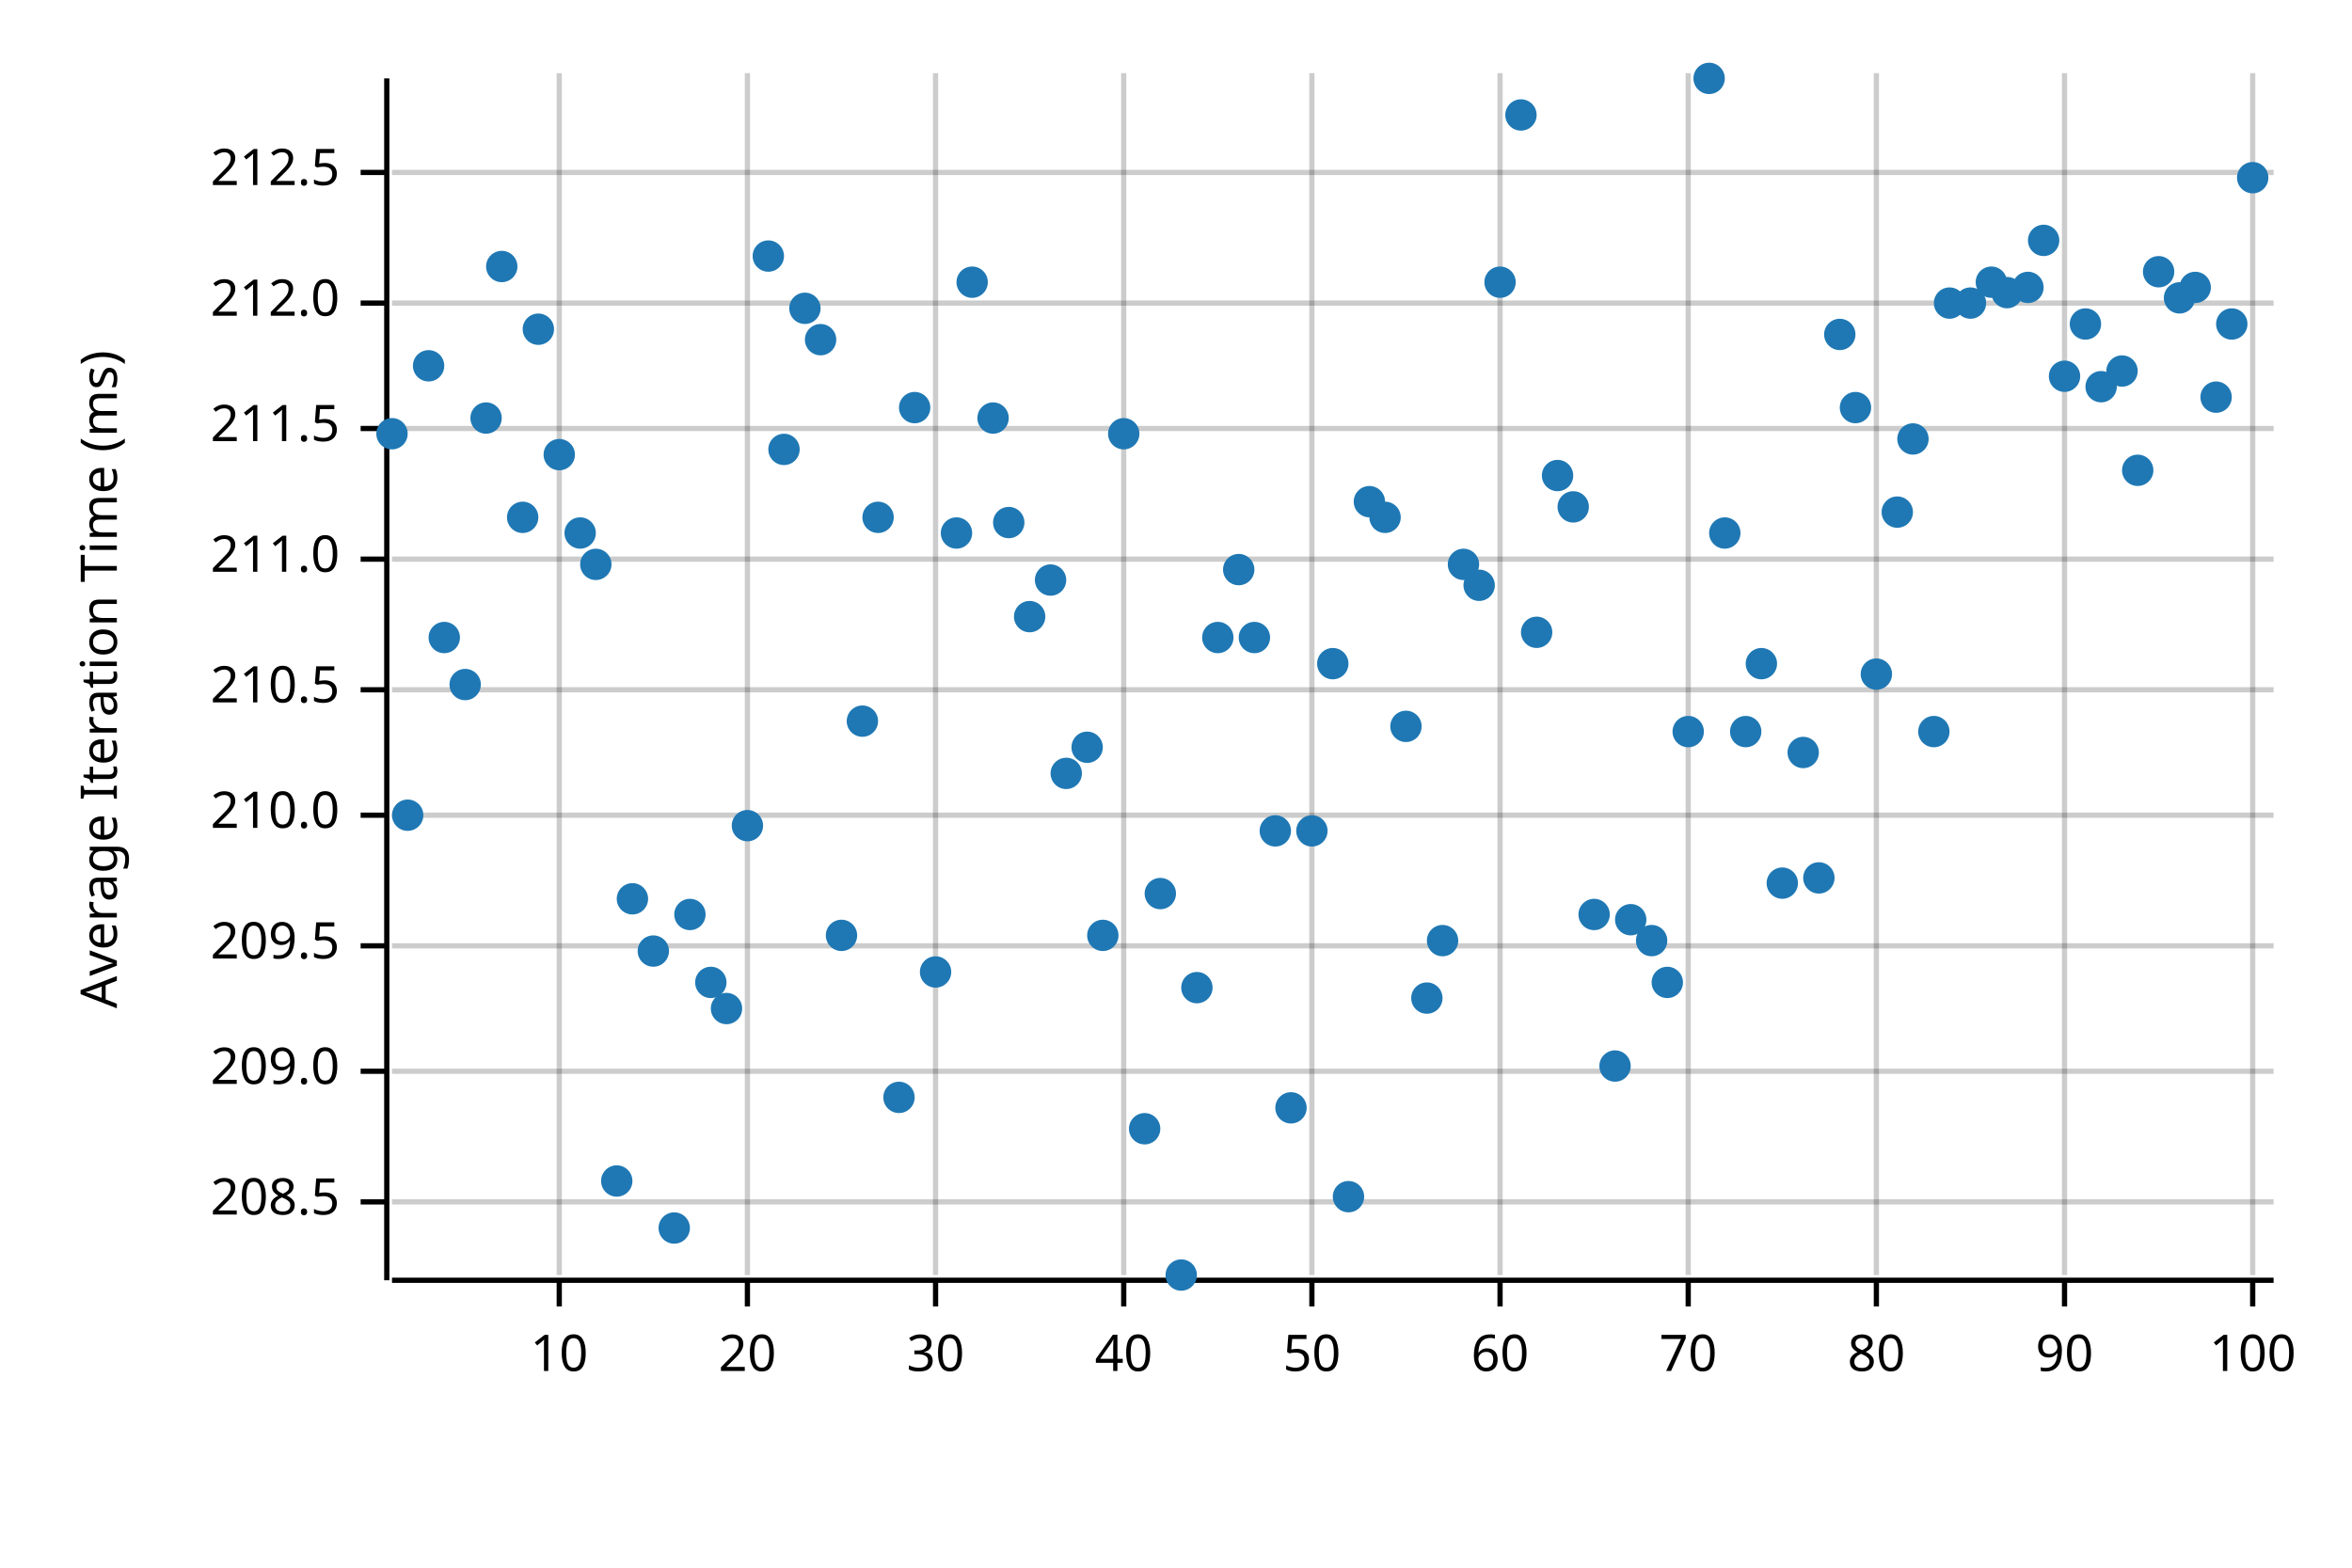
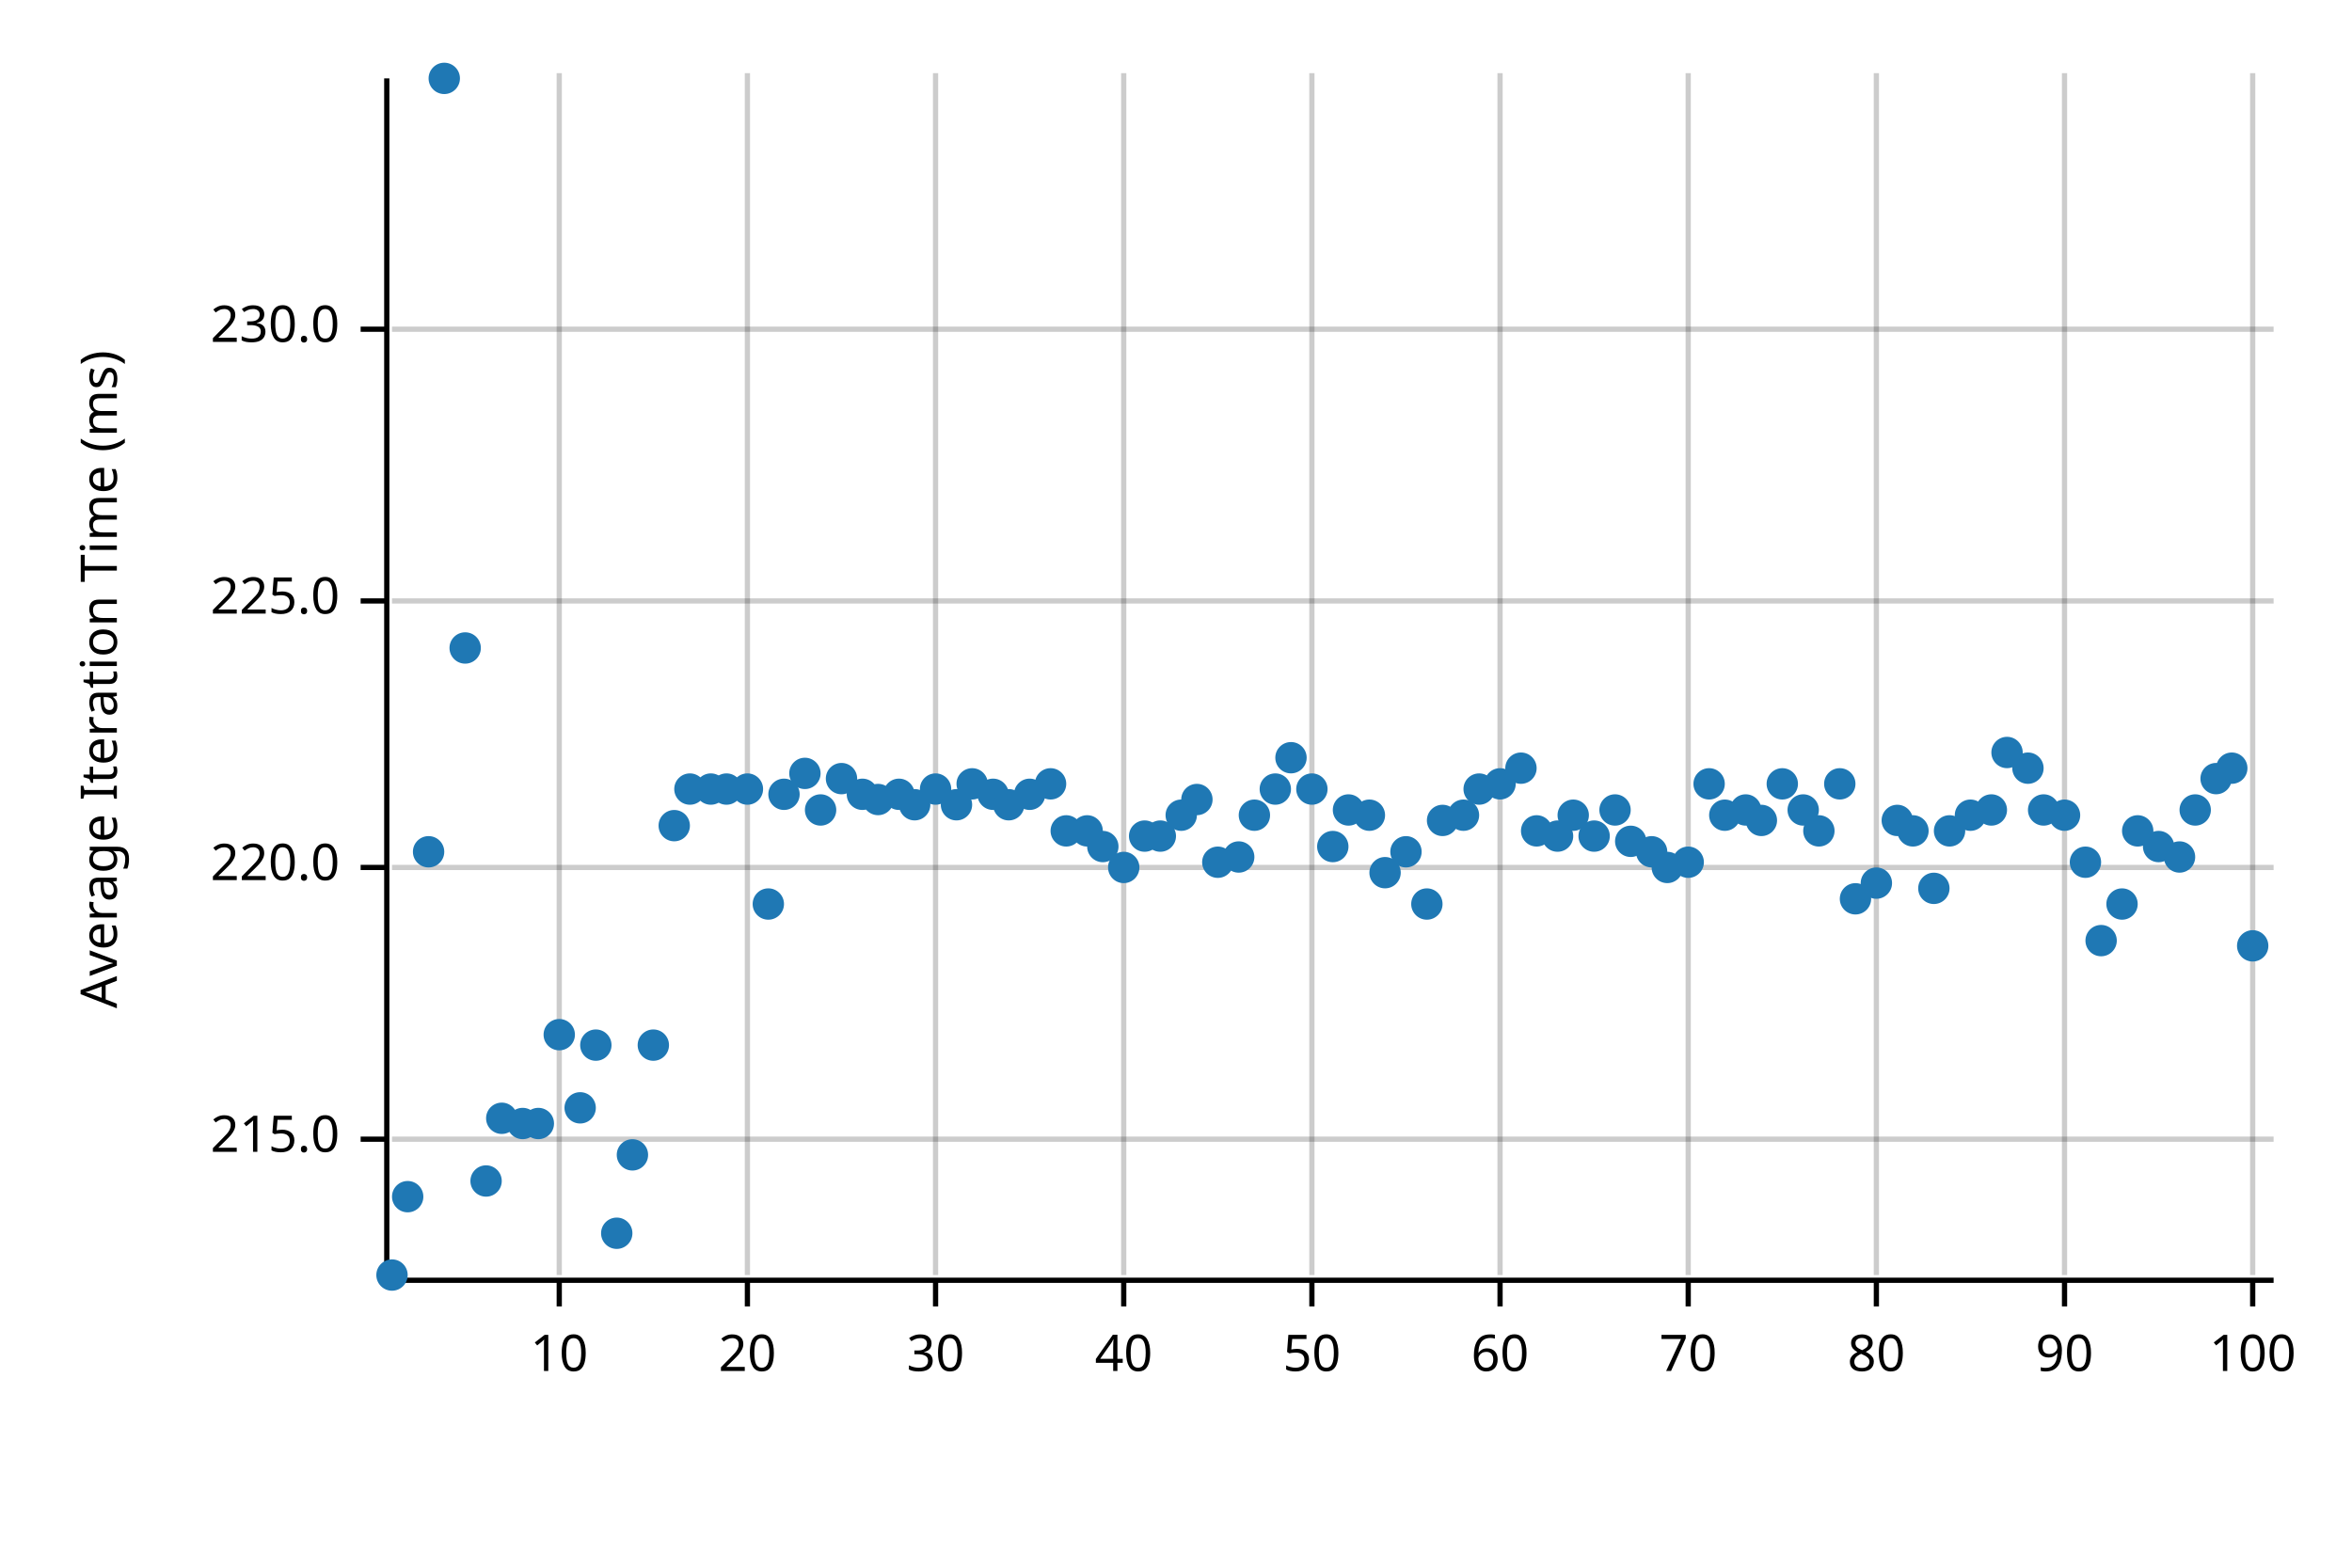
<svg xmlns="http://www.w3.org/2000/svg" width="450" height="300" viewBox="0 0 450 300">
  <text x="15" y="130" dy="0.76em" text-anchor="middle" font-family="sans-serif" font-size="9.677" opacity="1" fill="#000000" transform="rotate(270, 15, 130)">
Average Iteration Time (ms)
</text>
  <line opacity="0.2" stroke="#000000" stroke-width="1" x1="107" y1="244" x2="107" y2="14" />
  <line opacity="0.2" stroke="#000000" stroke-width="1" x1="143" y1="244" x2="143" y2="14" />
  <line opacity="0.2" stroke="#000000" stroke-width="1" x1="179" y1="244" x2="179" y2="14" />
  <line opacity="0.2" stroke="#000000" stroke-width="1" x1="215" y1="244" x2="215" y2="14" />
  <line opacity="0.2" stroke="#000000" stroke-width="1" x1="251" y1="244" x2="251" y2="14" />
  <line opacity="0.2" stroke="#000000" stroke-width="1" x1="287" y1="244" x2="287" y2="14" />
  <line opacity="0.2" stroke="#000000" stroke-width="1" x1="323" y1="244" x2="323" y2="14" />
  <line opacity="0.2" stroke="#000000" stroke-width="1" x1="359" y1="244" x2="359" y2="14" />
  <line opacity="0.2" stroke="#000000" stroke-width="1" x1="395" y1="244" x2="395" y2="14" />
  <line opacity="0.2" stroke="#000000" stroke-width="1" x1="431" y1="244" x2="431" y2="14" />
-   <line opacity="0.2" stroke="#000000" stroke-width="1" x1="75" y1="230" x2="435" y2="230" />
-   <line opacity="0.2" stroke="#000000" stroke-width="1" x1="75" y1="205" x2="435" y2="205" />
-   <line opacity="0.2" stroke="#000000" stroke-width="1" x1="75" y1="181" x2="435" y2="181" />
-   <line opacity="0.2" stroke="#000000" stroke-width="1" x1="75" y1="156" x2="435" y2="156" />
-   <line opacity="0.2" stroke="#000000" stroke-width="1" x1="75" y1="132" x2="435" y2="132" />
-   <line opacity="0.2" stroke="#000000" stroke-width="1" x1="75" y1="107" x2="435" y2="107" />
-   <line opacity="0.2" stroke="#000000" stroke-width="1" x1="75" y1="82" x2="435" y2="82" />
-   <line opacity="0.2" stroke="#000000" stroke-width="1" x1="75" y1="58" x2="435" y2="58" />
-   <line opacity="0.2" stroke="#000000" stroke-width="1" x1="75" y1="33" x2="435" y2="33" />
+   <line opacity="0.2" stroke="#000000" stroke-width="1" x1="75" y1="218" x2="435" y2="218" />
+   <line opacity="0.2" stroke="#000000" stroke-width="1" x1="75" y1="166" x2="435" y2="166" />
+   <line opacity="0.2" stroke="#000000" stroke-width="1" x1="75" y1="115" x2="435" y2="115" />
+   <line opacity="0.2" stroke="#000000" stroke-width="1" x1="75" y1="63" x2="435" y2="63" />
  <polyline fill="none" opacity="1" stroke="#000000" stroke-width="1" points="74,15 74,245 " />
-   <text x="65" y="230" dy="0.5ex" text-anchor="end" font-family="sans-serif" font-size="9.677" opacity="1" fill="#000000">
- 208.5
+   <text x="65" y="218" dy="0.5ex" text-anchor="end" font-family="sans-serif" font-size="9.677" opacity="1" fill="#000000">
+ 215.0
</text>
-   <polyline fill="none" opacity="1" stroke="#000000" stroke-width="1" points="69,230 74,230 " />
-   <text x="65" y="205" dy="0.5ex" text-anchor="end" font-family="sans-serif" font-size="9.677" opacity="1" fill="#000000">
- 209.0
+   <polyline fill="none" opacity="1" stroke="#000000" stroke-width="1" points="69,218 74,218 " />
+   <text x="65" y="166" dy="0.5ex" text-anchor="end" font-family="sans-serif" font-size="9.677" opacity="1" fill="#000000">
+ 220.0
</text>
-   <polyline fill="none" opacity="1" stroke="#000000" stroke-width="1" points="69,205 74,205 " />
-   <text x="65" y="181" dy="0.5ex" text-anchor="end" font-family="sans-serif" font-size="9.677" opacity="1" fill="#000000">
- 209.5
+   <polyline fill="none" opacity="1" stroke="#000000" stroke-width="1" points="69,166 74,166 " />
+   <text x="65" y="115" dy="0.5ex" text-anchor="end" font-family="sans-serif" font-size="9.677" opacity="1" fill="#000000">
+ 225.0
</text>
-   <polyline fill="none" opacity="1" stroke="#000000" stroke-width="1" points="69,181 74,181 " />
-   <text x="65" y="156" dy="0.5ex" text-anchor="end" font-family="sans-serif" font-size="9.677" opacity="1" fill="#000000">
- 210.0
+   <polyline fill="none" opacity="1" stroke="#000000" stroke-width="1" points="69,115 74,115 " />
+   <text x="65" y="63" dy="0.5ex" text-anchor="end" font-family="sans-serif" font-size="9.677" opacity="1" fill="#000000">
+ 230.0
</text>
-   <polyline fill="none" opacity="1" stroke="#000000" stroke-width="1" points="69,156 74,156 " />
-   <text x="65" y="132" dy="0.5ex" text-anchor="end" font-family="sans-serif" font-size="9.677" opacity="1" fill="#000000">
- 210.5
- </text>
-   <polyline fill="none" opacity="1" stroke="#000000" stroke-width="1" points="69,132 74,132 " />
-   <text x="65" y="107" dy="0.5ex" text-anchor="end" font-family="sans-serif" font-size="9.677" opacity="1" fill="#000000">
- 211.0
- </text>
-   <polyline fill="none" opacity="1" stroke="#000000" stroke-width="1" points="69,107 74,107 " />
-   <text x="65" y="82" dy="0.5ex" text-anchor="end" font-family="sans-serif" font-size="9.677" opacity="1" fill="#000000">
- 211.5
- </text>
-   <polyline fill="none" opacity="1" stroke="#000000" stroke-width="1" points="69,82 74,82 " />
-   <text x="65" y="58" dy="0.5ex" text-anchor="end" font-family="sans-serif" font-size="9.677" opacity="1" fill="#000000">
- 212.0
- </text>
-   <polyline fill="none" opacity="1" stroke="#000000" stroke-width="1" points="69,58 74,58 " />
-   <text x="65" y="33" dy="0.5ex" text-anchor="end" font-family="sans-serif" font-size="9.677" opacity="1" fill="#000000">
- 212.5
- </text>
-   <polyline fill="none" opacity="1" stroke="#000000" stroke-width="1" points="69,33 74,33 " />
+   <polyline fill="none" opacity="1" stroke="#000000" stroke-width="1" points="69,63 74,63 " />
  <polyline fill="none" opacity="1" stroke="#000000" stroke-width="1" points="75,245 435,245 " />
  <text x="107" y="255" dy="0.76em" text-anchor="middle" font-family="sans-serif" font-size="9.677" opacity="1" fill="#000000">
10
</text>
  <polyline fill="none" opacity="1" stroke="#000000" stroke-width="1" points="107,245 107,250 " />
  <text x="143" y="255" dy="0.76em" text-anchor="middle" font-family="sans-serif" font-size="9.677" opacity="1" fill="#000000">
20
</text>
  <polyline fill="none" opacity="1" stroke="#000000" stroke-width="1" points="143,245 143,250 " />
  <text x="179" y="255" dy="0.76em" text-anchor="middle" font-family="sans-serif" font-size="9.677" opacity="1" fill="#000000">
30
</text>
  <polyline fill="none" opacity="1" stroke="#000000" stroke-width="1" points="179,245 179,250 " />
  <text x="215" y="255" dy="0.76em" text-anchor="middle" font-family="sans-serif" font-size="9.677" opacity="1" fill="#000000">
40
</text>
  <polyline fill="none" opacity="1" stroke="#000000" stroke-width="1" points="215,245 215,250 " />
  <text x="251" y="255" dy="0.76em" text-anchor="middle" font-family="sans-serif" font-size="9.677" opacity="1" fill="#000000">
50
</text>
  <polyline fill="none" opacity="1" stroke="#000000" stroke-width="1" points="251,245 251,250 " />
  <text x="287" y="255" dy="0.76em" text-anchor="middle" font-family="sans-serif" font-size="9.677" opacity="1" fill="#000000">
60
</text>
  <polyline fill="none" opacity="1" stroke="#000000" stroke-width="1" points="287,245 287,250 " />
  <text x="323" y="255" dy="0.76em" text-anchor="middle" font-family="sans-serif" font-size="9.677" opacity="1" fill="#000000">
70
</text>
  <polyline fill="none" opacity="1" stroke="#000000" stroke-width="1" points="323,245 323,250 " />
  <text x="359" y="255" dy="0.76em" text-anchor="middle" font-family="sans-serif" font-size="9.677" opacity="1" fill="#000000">
80
</text>
  <polyline fill="none" opacity="1" stroke="#000000" stroke-width="1" points="359,245 359,250 " />
  <text x="395" y="255" dy="0.76em" text-anchor="middle" font-family="sans-serif" font-size="9.677" opacity="1" fill="#000000">
90
</text>
  <polyline fill="none" opacity="1" stroke="#000000" stroke-width="1" points="395,245 395,250 " />
  <text x="431" y="255" dy="0.76em" text-anchor="middle" font-family="sans-serif" font-size="9.677" opacity="1" fill="#000000">
100
</text>
  <polyline fill="none" opacity="1" stroke="#000000" stroke-width="1" points="431,245 431,250 " />
-   <circle cx="75" cy="83" r="3" opacity="1" fill="#1F78B4" stroke="none" stroke-width="1" />
-   <circle cx="78" cy="156" r="3" opacity="1" fill="#1F78B4" stroke="none" stroke-width="1" />
-   <circle cx="82" cy="70" r="3" opacity="1" fill="#1F78B4" stroke="none" stroke-width="1" />
-   <circle cx="85" cy="122" r="3" opacity="1" fill="#1F78B4" stroke="none" stroke-width="1" />
-   <circle cx="89" cy="131" r="3" opacity="1" fill="#1F78B4" stroke="none" stroke-width="1" />
-   <circle cx="93" cy="80" r="3" opacity="1" fill="#1F78B4" stroke="none" stroke-width="1" />
-   <circle cx="96" cy="51" r="3" opacity="1" fill="#1F78B4" stroke="none" stroke-width="1" />
-   <circle cx="100" cy="99" r="3" opacity="1" fill="#1F78B4" stroke="none" stroke-width="1" />
-   <circle cx="103" cy="63" r="3" opacity="1" fill="#1F78B4" stroke="none" stroke-width="1" />
-   <circle cx="107" cy="87" r="3" opacity="1" fill="#1F78B4" stroke="none" stroke-width="1" />
-   <circle cx="111" cy="102" r="3" opacity="1" fill="#1F78B4" stroke="none" stroke-width="1" />
-   <circle cx="114" cy="108" r="3" opacity="1" fill="#1F78B4" stroke="none" stroke-width="1" />
-   <circle cx="118" cy="226" r="3" opacity="1" fill="#1F78B4" stroke="none" stroke-width="1" />
-   <circle cx="121" cy="172" r="3" opacity="1" fill="#1F78B4" stroke="none" stroke-width="1" />
-   <circle cx="125" cy="182" r="3" opacity="1" fill="#1F78B4" stroke="none" stroke-width="1" />
-   <circle cx="129" cy="235" r="3" opacity="1" fill="#1F78B4" stroke="none" stroke-width="1" />
-   <circle cx="132" cy="175" r="3" opacity="1" fill="#1F78B4" stroke="none" stroke-width="1" />
-   <circle cx="136" cy="188" r="3" opacity="1" fill="#1F78B4" stroke="none" stroke-width="1" />
-   <circle cx="139" cy="193" r="3" opacity="1" fill="#1F78B4" stroke="none" stroke-width="1" />
-   <circle cx="143" cy="158" r="3" opacity="1" fill="#1F78B4" stroke="none" stroke-width="1" />
-   <circle cx="147" cy="49" r="3" opacity="1" fill="#1F78B4" stroke="none" stroke-width="1" />
-   <circle cx="150" cy="86" r="3" opacity="1" fill="#1F78B4" stroke="none" stroke-width="1" />
-   <circle cx="154" cy="59" r="3" opacity="1" fill="#1F78B4" stroke="none" stroke-width="1" />
-   <circle cx="157" cy="65" r="3" opacity="1" fill="#1F78B4" stroke="none" stroke-width="1" />
-   <circle cx="161" cy="179" r="3" opacity="1" fill="#1F78B4" stroke="none" stroke-width="1" />
-   <circle cx="165" cy="138" r="3" opacity="1" fill="#1F78B4" stroke="none" stroke-width="1" />
-   <circle cx="168" cy="99" r="3" opacity="1" fill="#1F78B4" stroke="none" stroke-width="1" />
-   <circle cx="172" cy="210" r="3" opacity="1" fill="#1F78B4" stroke="none" stroke-width="1" />
-   <circle cx="175" cy="78" r="3" opacity="1" fill="#1F78B4" stroke="none" stroke-width="1" />
-   <circle cx="179" cy="186" r="3" opacity="1" fill="#1F78B4" stroke="none" stroke-width="1" />
-   <circle cx="183" cy="102" r="3" opacity="1" fill="#1F78B4" stroke="none" stroke-width="1" />
-   <circle cx="186" cy="54" r="3" opacity="1" fill="#1F78B4" stroke="none" stroke-width="1" />
-   <circle cx="190" cy="80" r="3" opacity="1" fill="#1F78B4" stroke="none" stroke-width="1" />
-   <circle cx="193" cy="100" r="3" opacity="1" fill="#1F78B4" stroke="none" stroke-width="1" />
-   <circle cx="197" cy="118" r="3" opacity="1" fill="#1F78B4" stroke="none" stroke-width="1" />
-   <circle cx="201" cy="111" r="3" opacity="1" fill="#1F78B4" stroke="none" stroke-width="1" />
-   <circle cx="204" cy="148" r="3" opacity="1" fill="#1F78B4" stroke="none" stroke-width="1" />
-   <circle cx="208" cy="143" r="3" opacity="1" fill="#1F78B4" stroke="none" stroke-width="1" />
-   <circle cx="211" cy="179" r="3" opacity="1" fill="#1F78B4" stroke="none" stroke-width="1" />
-   <circle cx="215" cy="83" r="3" opacity="1" fill="#1F78B4" stroke="none" stroke-width="1" />
-   <circle cx="219" cy="216" r="3" opacity="1" fill="#1F78B4" stroke="none" stroke-width="1" />
-   <circle cx="222" cy="171" r="3" opacity="1" fill="#1F78B4" stroke="none" stroke-width="1" />
-   <circle cx="226" cy="244" r="3" opacity="1" fill="#1F78B4" stroke="none" stroke-width="1" />
-   <circle cx="229" cy="189" r="3" opacity="1" fill="#1F78B4" stroke="none" stroke-width="1" />
-   <circle cx="233" cy="122" r="3" opacity="1" fill="#1F78B4" stroke="none" stroke-width="1" />
-   <circle cx="237" cy="109" r="3" opacity="1" fill="#1F78B4" stroke="none" stroke-width="1" />
-   <circle cx="240" cy="122" r="3" opacity="1" fill="#1F78B4" stroke="none" stroke-width="1" />
-   <circle cx="244" cy="159" r="3" opacity="1" fill="#1F78B4" stroke="none" stroke-width="1" />
-   <circle cx="247" cy="212" r="3" opacity="1" fill="#1F78B4" stroke="none" stroke-width="1" />
-   <circle cx="251" cy="159" r="3" opacity="1" fill="#1F78B4" stroke="none" stroke-width="1" />
-   <circle cx="255" cy="127" r="3" opacity="1" fill="#1F78B4" stroke="none" stroke-width="1" />
-   <circle cx="258" cy="229" r="3" opacity="1" fill="#1F78B4" stroke="none" stroke-width="1" />
-   <circle cx="262" cy="96" r="3" opacity="1" fill="#1F78B4" stroke="none" stroke-width="1" />
-   <circle cx="265" cy="99" r="3" opacity="1" fill="#1F78B4" stroke="none" stroke-width="1" />
-   <circle cx="269" cy="139" r="3" opacity="1" fill="#1F78B4" stroke="none" stroke-width="1" />
-   <circle cx="273" cy="191" r="3" opacity="1" fill="#1F78B4" stroke="none" stroke-width="1" />
-   <circle cx="276" cy="180" r="3" opacity="1" fill="#1F78B4" stroke="none" stroke-width="1" />
-   <circle cx="280" cy="108" r="3" opacity="1" fill="#1F78B4" stroke="none" stroke-width="1" />
-   <circle cx="283" cy="112" r="3" opacity="1" fill="#1F78B4" stroke="none" stroke-width="1" />
-   <circle cx="287" cy="54" r="3" opacity="1" fill="#1F78B4" stroke="none" stroke-width="1" />
-   <circle cx="291" cy="22" r="3" opacity="1" fill="#1F78B4" stroke="none" stroke-width="1" />
-   <circle cx="294" cy="121" r="3" opacity="1" fill="#1F78B4" stroke="none" stroke-width="1" />
-   <circle cx="298" cy="91" r="3" opacity="1" fill="#1F78B4" stroke="none" stroke-width="1" />
-   <circle cx="301" cy="97" r="3" opacity="1" fill="#1F78B4" stroke="none" stroke-width="1" />
-   <circle cx="305" cy="175" r="3" opacity="1" fill="#1F78B4" stroke="none" stroke-width="1" />
-   <circle cx="309" cy="204" r="3" opacity="1" fill="#1F78B4" stroke="none" stroke-width="1" />
-   <circle cx="312" cy="176" r="3" opacity="1" fill="#1F78B4" stroke="none" stroke-width="1" />
-   <circle cx="316" cy="180" r="3" opacity="1" fill="#1F78B4" stroke="none" stroke-width="1" />
-   <circle cx="319" cy="188" r="3" opacity="1" fill="#1F78B4" stroke="none" stroke-width="1" />
-   <circle cx="323" cy="140" r="3" opacity="1" fill="#1F78B4" stroke="none" stroke-width="1" />
-   <circle cx="327" cy="15" r="3" opacity="1" fill="#1F78B4" stroke="none" stroke-width="1" />
-   <circle cx="330" cy="102" r="3" opacity="1" fill="#1F78B4" stroke="none" stroke-width="1" />
-   <circle cx="334" cy="140" r="3" opacity="1" fill="#1F78B4" stroke="none" stroke-width="1" />
-   <circle cx="337" cy="127" r="3" opacity="1" fill="#1F78B4" stroke="none" stroke-width="1" />
-   <circle cx="341" cy="169" r="3" opacity="1" fill="#1F78B4" stroke="none" stroke-width="1" />
-   <circle cx="345" cy="144" r="3" opacity="1" fill="#1F78B4" stroke="none" stroke-width="1" />
-   <circle cx="348" cy="168" r="3" opacity="1" fill="#1F78B4" stroke="none" stroke-width="1" />
-   <circle cx="352" cy="64" r="3" opacity="1" fill="#1F78B4" stroke="none" stroke-width="1" />
-   <circle cx="355" cy="78" r="3" opacity="1" fill="#1F78B4" stroke="none" stroke-width="1" />
-   <circle cx="359" cy="129" r="3" opacity="1" fill="#1F78B4" stroke="none" stroke-width="1" />
-   <circle cx="363" cy="98" r="3" opacity="1" fill="#1F78B4" stroke="none" stroke-width="1" />
-   <circle cx="366" cy="84" r="3" opacity="1" fill="#1F78B4" stroke="none" stroke-width="1" />
-   <circle cx="370" cy="140" r="3" opacity="1" fill="#1F78B4" stroke="none" stroke-width="1" />
-   <circle cx="373" cy="58" r="3" opacity="1" fill="#1F78B4" stroke="none" stroke-width="1" />
-   <circle cx="377" cy="58" r="3" opacity="1" fill="#1F78B4" stroke="none" stroke-width="1" />
-   <circle cx="381" cy="54" r="3" opacity="1" fill="#1F78B4" stroke="none" stroke-width="1" />
-   <circle cx="384" cy="56" r="3" opacity="1" fill="#1F78B4" stroke="none" stroke-width="1" />
-   <circle cx="388" cy="55" r="3" opacity="1" fill="#1F78B4" stroke="none" stroke-width="1" />
-   <circle cx="391" cy="46" r="3" opacity="1" fill="#1F78B4" stroke="none" stroke-width="1" />
-   <circle cx="395" cy="72" r="3" opacity="1" fill="#1F78B4" stroke="none" stroke-width="1" />
-   <circle cx="399" cy="62" r="3" opacity="1" fill="#1F78B4" stroke="none" stroke-width="1" />
-   <circle cx="402" cy="74" r="3" opacity="1" fill="#1F78B4" stroke="none" stroke-width="1" />
-   <circle cx="406" cy="71" r="3" opacity="1" fill="#1F78B4" stroke="none" stroke-width="1" />
-   <circle cx="409" cy="90" r="3" opacity="1" fill="#1F78B4" stroke="none" stroke-width="1" />
-   <circle cx="413" cy="52" r="3" opacity="1" fill="#1F78B4" stroke="none" stroke-width="1" />
-   <circle cx="417" cy="57" r="3" opacity="1" fill="#1F78B4" stroke="none" stroke-width="1" />
-   <circle cx="420" cy="55" r="3" opacity="1" fill="#1F78B4" stroke="none" stroke-width="1" />
-   <circle cx="424" cy="76" r="3" opacity="1" fill="#1F78B4" stroke="none" stroke-width="1" />
-   <circle cx="427" cy="62" r="3" opacity="1" fill="#1F78B4" stroke="none" stroke-width="1" />
-   <circle cx="431" cy="34" r="3" opacity="1" fill="#1F78B4" stroke="none" stroke-width="1" />
+   <circle cx="75" cy="244" r="3" opacity="1" fill="#1F78B4" stroke="none" stroke-width="1" />
+   <circle cx="78" cy="229" r="3" opacity="1" fill="#1F78B4" stroke="none" stroke-width="1" />
+   <circle cx="82" cy="163" r="3" opacity="1" fill="#1F78B4" stroke="none" stroke-width="1" />
+   <circle cx="85" cy="15" r="3" opacity="1" fill="#1F78B4" stroke="none" stroke-width="1" />
+   <circle cx="89" cy="124" r="3" opacity="1" fill="#1F78B4" stroke="none" stroke-width="1" />
+   <circle cx="93" cy="226" r="3" opacity="1" fill="#1F78B4" stroke="none" stroke-width="1" />
+   <circle cx="96" cy="214" r="3" opacity="1" fill="#1F78B4" stroke="none" stroke-width="1" />
+   <circle cx="100" cy="215" r="3" opacity="1" fill="#1F78B4" stroke="none" stroke-width="1" />
+   <circle cx="103" cy="215" r="3" opacity="1" fill="#1F78B4" stroke="none" stroke-width="1" />
+   <circle cx="107" cy="198" r="3" opacity="1" fill="#1F78B4" stroke="none" stroke-width="1" />
+   <circle cx="111" cy="212" r="3" opacity="1" fill="#1F78B4" stroke="none" stroke-width="1" />
+   <circle cx="114" cy="200" r="3" opacity="1" fill="#1F78B4" stroke="none" stroke-width="1" />
+   <circle cx="118" cy="236" r="3" opacity="1" fill="#1F78B4" stroke="none" stroke-width="1" />
+   <circle cx="121" cy="221" r="3" opacity="1" fill="#1F78B4" stroke="none" stroke-width="1" />
+   <circle cx="125" cy="200" r="3" opacity="1" fill="#1F78B4" stroke="none" stroke-width="1" />
+   <circle cx="129" cy="158" r="3" opacity="1" fill="#1F78B4" stroke="none" stroke-width="1" />
+   <circle cx="132" cy="151" r="3" opacity="1" fill="#1F78B4" stroke="none" stroke-width="1" />
+   <circle cx="136" cy="151" r="3" opacity="1" fill="#1F78B4" stroke="none" stroke-width="1" />
+   <circle cx="139" cy="151" r="3" opacity="1" fill="#1F78B4" stroke="none" stroke-width="1" />
+   <circle cx="143" cy="151" r="3" opacity="1" fill="#1F78B4" stroke="none" stroke-width="1" />
+   <circle cx="147" cy="173" r="3" opacity="1" fill="#1F78B4" stroke="none" stroke-width="1" />
+   <circle cx="150" cy="152" r="3" opacity="1" fill="#1F78B4" stroke="none" stroke-width="1" />
+   <circle cx="154" cy="148" r="3" opacity="1" fill="#1F78B4" stroke="none" stroke-width="1" />
+   <circle cx="157" cy="155" r="3" opacity="1" fill="#1F78B4" stroke="none" stroke-width="1" />
+   <circle cx="161" cy="149" r="3" opacity="1" fill="#1F78B4" stroke="none" stroke-width="1" />
+   <circle cx="165" cy="152" r="3" opacity="1" fill="#1F78B4" stroke="none" stroke-width="1" />
+   <circle cx="168" cy="153" r="3" opacity="1" fill="#1F78B4" stroke="none" stroke-width="1" />
+   <circle cx="172" cy="152" r="3" opacity="1" fill="#1F78B4" stroke="none" stroke-width="1" />
+   <circle cx="175" cy="154" r="3" opacity="1" fill="#1F78B4" stroke="none" stroke-width="1" />
+   <circle cx="179" cy="151" r="3" opacity="1" fill="#1F78B4" stroke="none" stroke-width="1" />
+   <circle cx="183" cy="154" r="3" opacity="1" fill="#1F78B4" stroke="none" stroke-width="1" />
+   <circle cx="186" cy="150" r="3" opacity="1" fill="#1F78B4" stroke="none" stroke-width="1" />
+   <circle cx="190" cy="152" r="3" opacity="1" fill="#1F78B4" stroke="none" stroke-width="1" />
+   <circle cx="193" cy="154" r="3" opacity="1" fill="#1F78B4" stroke="none" stroke-width="1" />
+   <circle cx="197" cy="152" r="3" opacity="1" fill="#1F78B4" stroke="none" stroke-width="1" />
+   <circle cx="201" cy="150" r="3" opacity="1" fill="#1F78B4" stroke="none" stroke-width="1" />
+   <circle cx="204" cy="159" r="3" opacity="1" fill="#1F78B4" stroke="none" stroke-width="1" />
+   <circle cx="208" cy="159" r="3" opacity="1" fill="#1F78B4" stroke="none" stroke-width="1" />
+   <circle cx="211" cy="162" r="3" opacity="1" fill="#1F78B4" stroke="none" stroke-width="1" />
+   <circle cx="215" cy="166" r="3" opacity="1" fill="#1F78B4" stroke="none" stroke-width="1" />
+   <circle cx="219" cy="160" r="3" opacity="1" fill="#1F78B4" stroke="none" stroke-width="1" />
+   <circle cx="222" cy="160" r="3" opacity="1" fill="#1F78B4" stroke="none" stroke-width="1" />
+   <circle cx="226" cy="156" r="3" opacity="1" fill="#1F78B4" stroke="none" stroke-width="1" />
+   <circle cx="229" cy="153" r="3" opacity="1" fill="#1F78B4" stroke="none" stroke-width="1" />
+   <circle cx="233" cy="165" r="3" opacity="1" fill="#1F78B4" stroke="none" stroke-width="1" />
+   <circle cx="237" cy="164" r="3" opacity="1" fill="#1F78B4" stroke="none" stroke-width="1" />
+   <circle cx="240" cy="156" r="3" opacity="1" fill="#1F78B4" stroke="none" stroke-width="1" />
+   <circle cx="244" cy="151" r="3" opacity="1" fill="#1F78B4" stroke="none" stroke-width="1" />
+   <circle cx="247" cy="145" r="3" opacity="1" fill="#1F78B4" stroke="none" stroke-width="1" />
+   <circle cx="251" cy="151" r="3" opacity="1" fill="#1F78B4" stroke="none" stroke-width="1" />
+   <circle cx="255" cy="162" r="3" opacity="1" fill="#1F78B4" stroke="none" stroke-width="1" />
+   <circle cx="258" cy="155" r="3" opacity="1" fill="#1F78B4" stroke="none" stroke-width="1" />
+   <circle cx="262" cy="156" r="3" opacity="1" fill="#1F78B4" stroke="none" stroke-width="1" />
+   <circle cx="265" cy="167" r="3" opacity="1" fill="#1F78B4" stroke="none" stroke-width="1" />
+   <circle cx="269" cy="163" r="3" opacity="1" fill="#1F78B4" stroke="none" stroke-width="1" />
+   <circle cx="273" cy="173" r="3" opacity="1" fill="#1F78B4" stroke="none" stroke-width="1" />
+   <circle cx="276" cy="157" r="3" opacity="1" fill="#1F78B4" stroke="none" stroke-width="1" />
+   <circle cx="280" cy="156" r="3" opacity="1" fill="#1F78B4" stroke="none" stroke-width="1" />
+   <circle cx="283" cy="151" r="3" opacity="1" fill="#1F78B4" stroke="none" stroke-width="1" />
+   <circle cx="287" cy="150" r="3" opacity="1" fill="#1F78B4" stroke="none" stroke-width="1" />
+   <circle cx="291" cy="147" r="3" opacity="1" fill="#1F78B4" stroke="none" stroke-width="1" />
+   <circle cx="294" cy="159" r="3" opacity="1" fill="#1F78B4" stroke="none" stroke-width="1" />
+   <circle cx="298" cy="160" r="3" opacity="1" fill="#1F78B4" stroke="none" stroke-width="1" />
+   <circle cx="301" cy="156" r="3" opacity="1" fill="#1F78B4" stroke="none" stroke-width="1" />
+   <circle cx="305" cy="160" r="3" opacity="1" fill="#1F78B4" stroke="none" stroke-width="1" />
+   <circle cx="309" cy="155" r="3" opacity="1" fill="#1F78B4" stroke="none" stroke-width="1" />
+   <circle cx="312" cy="161" r="3" opacity="1" fill="#1F78B4" stroke="none" stroke-width="1" />
+   <circle cx="316" cy="163" r="3" opacity="1" fill="#1F78B4" stroke="none" stroke-width="1" />
+   <circle cx="319" cy="166" r="3" opacity="1" fill="#1F78B4" stroke="none" stroke-width="1" />
+   <circle cx="323" cy="165" r="3" opacity="1" fill="#1F78B4" stroke="none" stroke-width="1" />
+   <circle cx="327" cy="150" r="3" opacity="1" fill="#1F78B4" stroke="none" stroke-width="1" />
+   <circle cx="330" cy="156" r="3" opacity="1" fill="#1F78B4" stroke="none" stroke-width="1" />
+   <circle cx="334" cy="155" r="3" opacity="1" fill="#1F78B4" stroke="none" stroke-width="1" />
+   <circle cx="337" cy="157" r="3" opacity="1" fill="#1F78B4" stroke="none" stroke-width="1" />
+   <circle cx="341" cy="150" r="3" opacity="1" fill="#1F78B4" stroke="none" stroke-width="1" />
+   <circle cx="345" cy="155" r="3" opacity="1" fill="#1F78B4" stroke="none" stroke-width="1" />
+   <circle cx="348" cy="159" r="3" opacity="1" fill="#1F78B4" stroke="none" stroke-width="1" />
+   <circle cx="352" cy="150" r="3" opacity="1" fill="#1F78B4" stroke="none" stroke-width="1" />
+   <circle cx="355" cy="172" r="3" opacity="1" fill="#1F78B4" stroke="none" stroke-width="1" />
+   <circle cx="359" cy="169" r="3" opacity="1" fill="#1F78B4" stroke="none" stroke-width="1" />
+   <circle cx="363" cy="157" r="3" opacity="1" fill="#1F78B4" stroke="none" stroke-width="1" />
+   <circle cx="366" cy="159" r="3" opacity="1" fill="#1F78B4" stroke="none" stroke-width="1" />
+   <circle cx="370" cy="170" r="3" opacity="1" fill="#1F78B4" stroke="none" stroke-width="1" />
+   <circle cx="373" cy="159" r="3" opacity="1" fill="#1F78B4" stroke="none" stroke-width="1" />
+   <circle cx="377" cy="156" r="3" opacity="1" fill="#1F78B4" stroke="none" stroke-width="1" />
+   <circle cx="381" cy="155" r="3" opacity="1" fill="#1F78B4" stroke="none" stroke-width="1" />
+   <circle cx="384" cy="144" r="3" opacity="1" fill="#1F78B4" stroke="none" stroke-width="1" />
+   <circle cx="388" cy="147" r="3" opacity="1" fill="#1F78B4" stroke="none" stroke-width="1" />
+   <circle cx="391" cy="155" r="3" opacity="1" fill="#1F78B4" stroke="none" stroke-width="1" />
+   <circle cx="395" cy="156" r="3" opacity="1" fill="#1F78B4" stroke="none" stroke-width="1" />
+   <circle cx="399" cy="165" r="3" opacity="1" fill="#1F78B4" stroke="none" stroke-width="1" />
+   <circle cx="402" cy="180" r="3" opacity="1" fill="#1F78B4" stroke="none" stroke-width="1" />
+   <circle cx="406" cy="173" r="3" opacity="1" fill="#1F78B4" stroke="none" stroke-width="1" />
+   <circle cx="409" cy="159" r="3" opacity="1" fill="#1F78B4" stroke="none" stroke-width="1" />
+   <circle cx="413" cy="162" r="3" opacity="1" fill="#1F78B4" stroke="none" stroke-width="1" />
+   <circle cx="417" cy="164" r="3" opacity="1" fill="#1F78B4" stroke="none" stroke-width="1" />
+   <circle cx="420" cy="155" r="3" opacity="1" fill="#1F78B4" stroke="none" stroke-width="1" />
+   <circle cx="424" cy="149" r="3" opacity="1" fill="#1F78B4" stroke="none" stroke-width="1" />
+   <circle cx="427" cy="147" r="3" opacity="1" fill="#1F78B4" stroke="none" stroke-width="1" />
+   <circle cx="431" cy="181" r="3" opacity="1" fill="#1F78B4" stroke="none" stroke-width="1" />
</svg>
